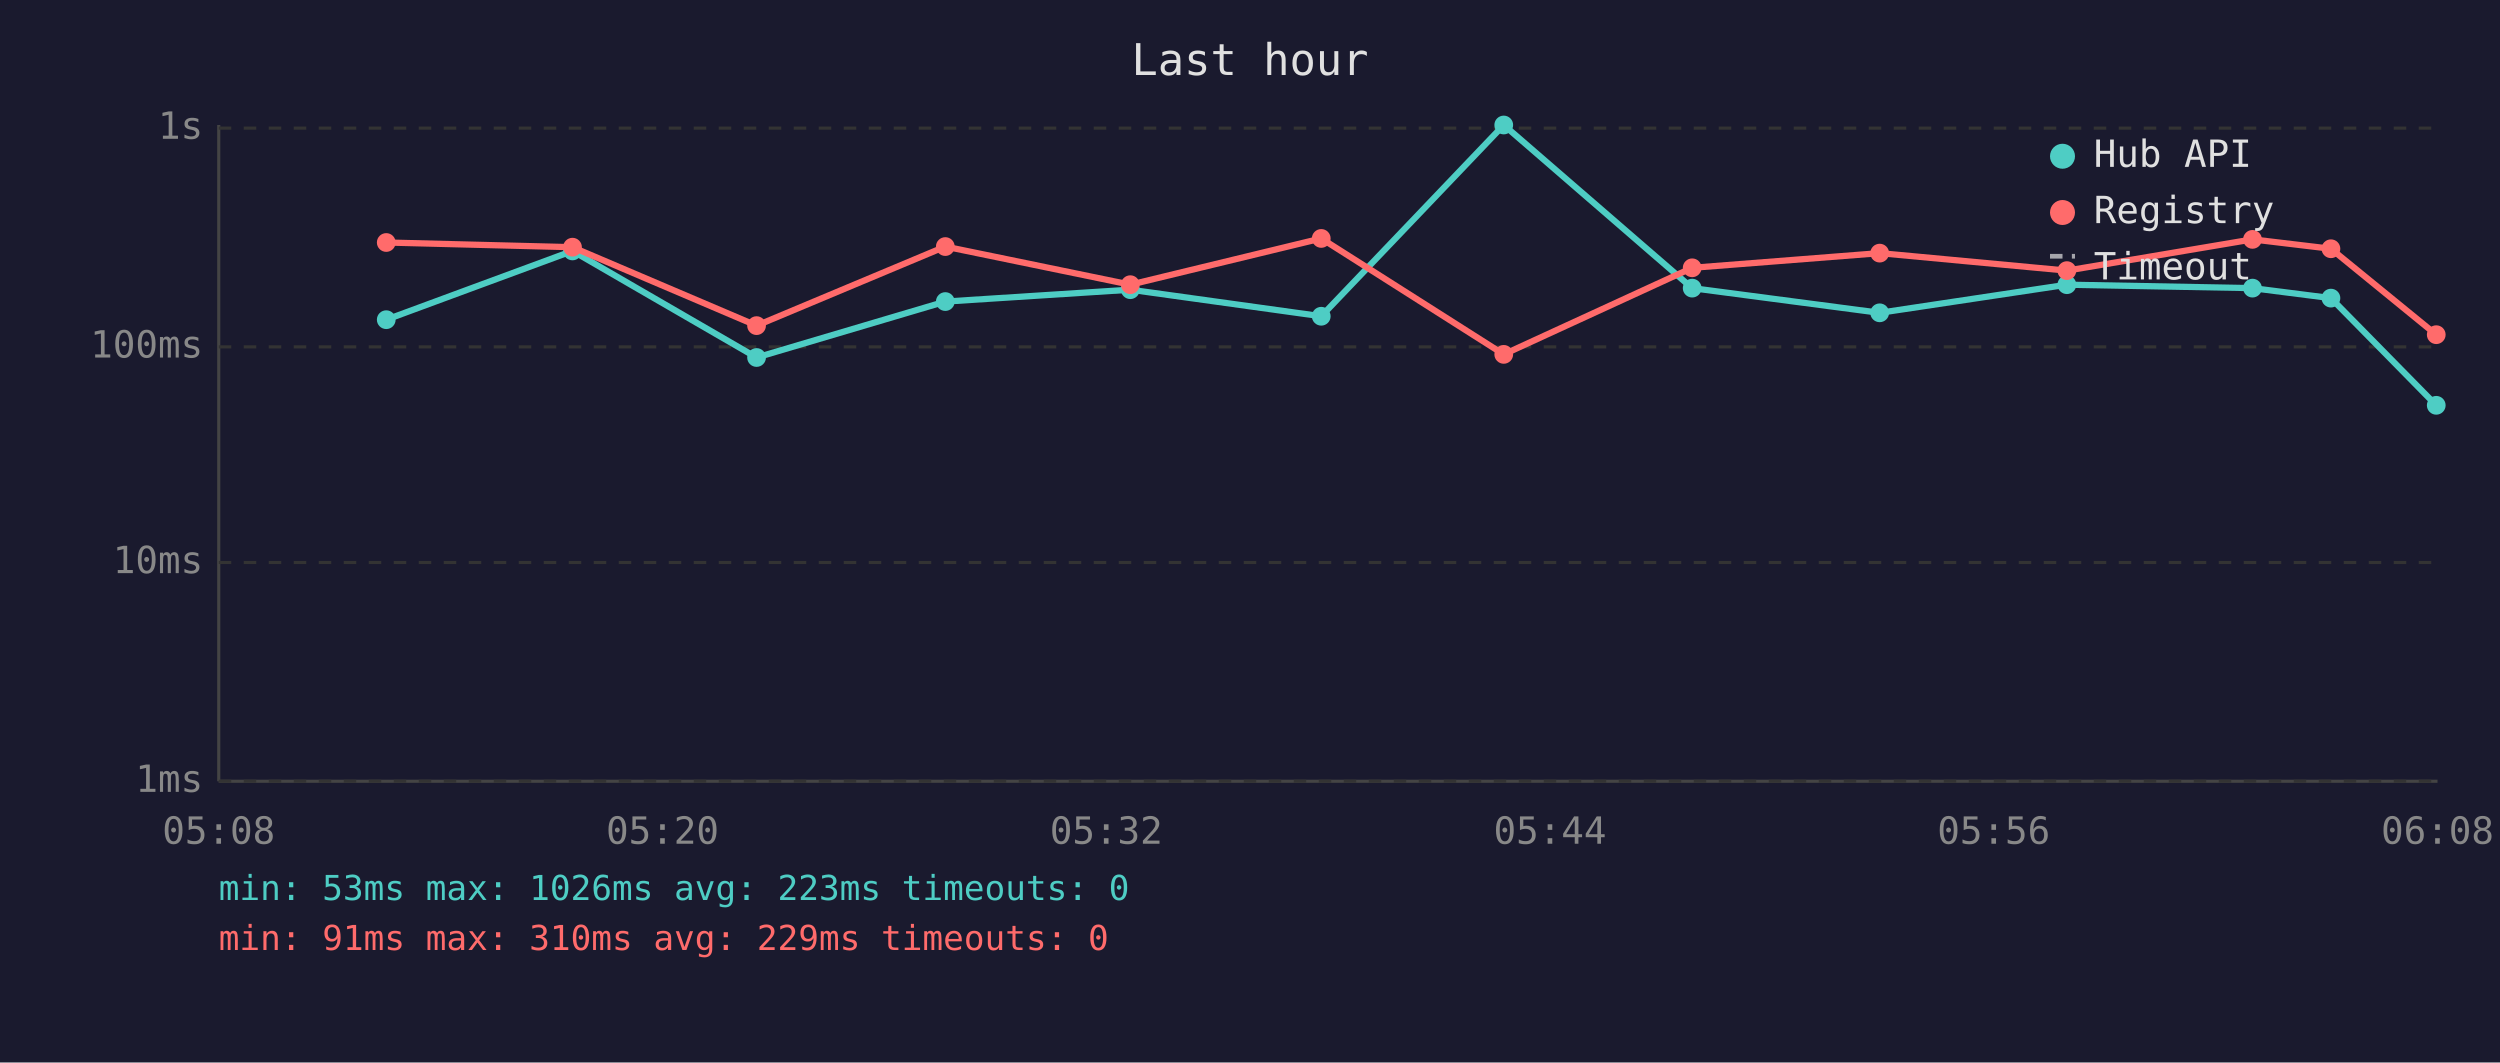
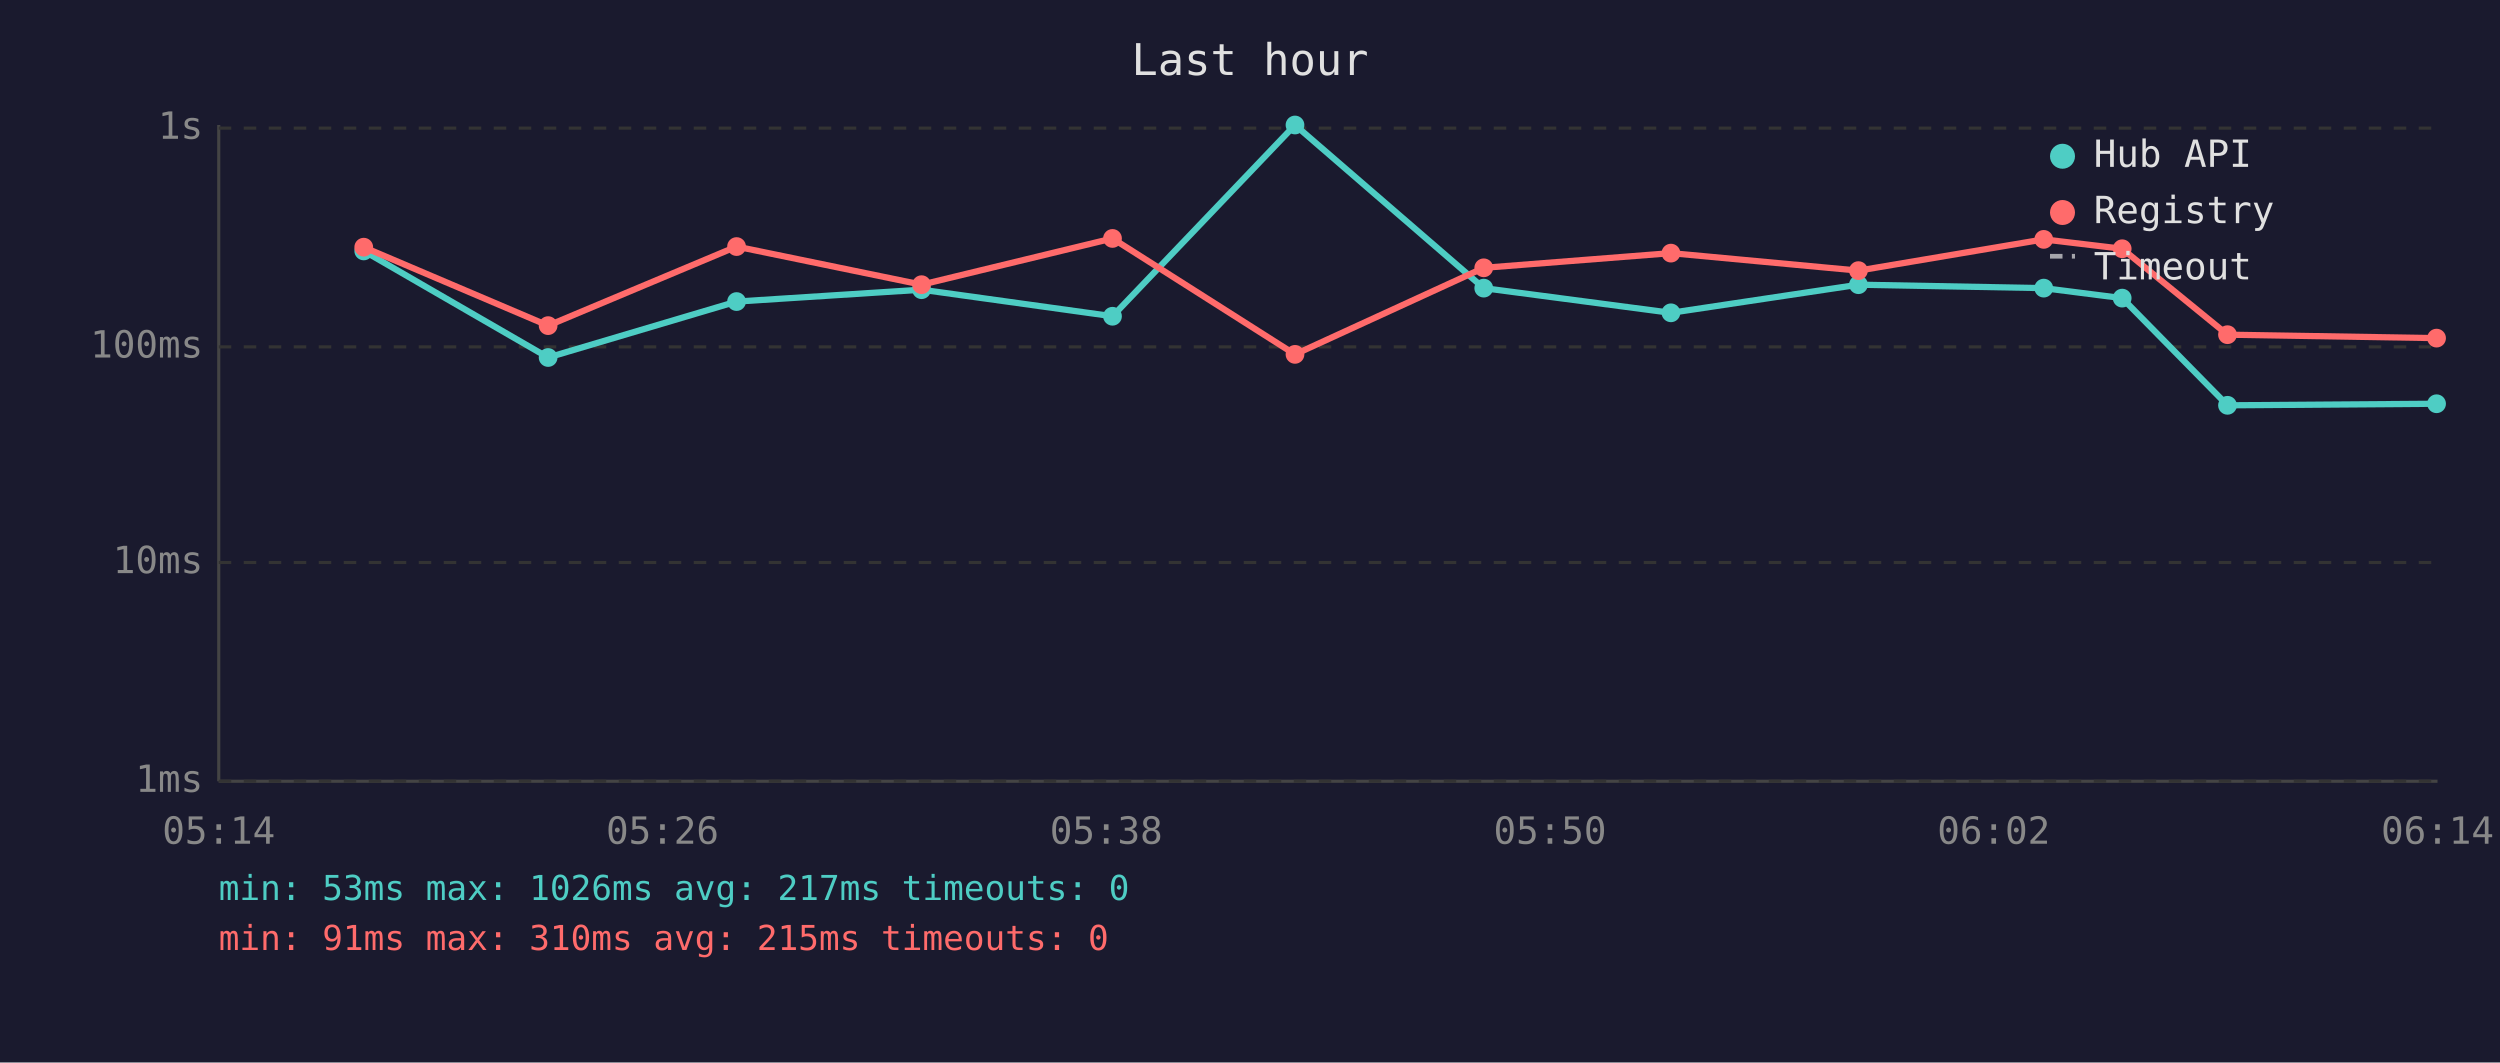
<svg xmlns="http://www.w3.org/2000/svg" viewBox="0 0 800 340" font-family="monospace" font-size="12">
  <rect width="800" height="340" fill="#1a1a2e" />
  <text x="400" y="24" fill="#e0e0e0" font-size="14" text-anchor="middle">Last hour</text>
  <line x1="70" y1="40" x2="70" y2="250" stroke="#444" stroke-width="1" />
  <line x1="70" y1="250" x2="780" y2="250" stroke="#444" stroke-width="1" />
  <line x1="70" y1="250" x2="780" y2="250" stroke="#333" stroke-width="1" stroke-dasharray="4" />
  <text x="65" y="250" fill="#888" text-anchor="end" dominant-baseline="middle">1ms</text>
  <line x1="70" y1="180" x2="780" y2="180" stroke="#333" stroke-width="1" stroke-dasharray="4" />
  <text x="65" y="180" fill="#888" text-anchor="end" dominant-baseline="middle">10ms</text>
  <line x1="70" y1="111" x2="780" y2="111" stroke="#333" stroke-width="1" stroke-dasharray="4" />
  <text x="65" y="111" fill="#888" text-anchor="end" dominant-baseline="middle">100ms</text>
  <line x1="70" y1="41" x2="780" y2="41" stroke="#333" stroke-width="1" stroke-dasharray="4" />
  <text x="65" y="41" fill="#888" text-anchor="end" dominant-baseline="middle">1s</text>
-   <text x="70" y="270" fill="#888" text-anchor="middle">05:08</text>
-   <text x="212" y="270" fill="#888" text-anchor="middle">05:20</text>
-   <text x="354" y="270" fill="#888" text-anchor="middle">05:32</text>
-   <text x="496" y="270" fill="#888" text-anchor="middle">05:44</text>
-   <text x="638" y="270" fill="#888" text-anchor="middle">05:56</text>
-   <text x="780" y="270" fill="#888" text-anchor="middle">06:08</text>
-   <polyline points="123.6,102.3 183.2,80.3 242.1,114.4 302.5,96.5 361.7,92.7 422.8,101.2 481.2,40.0 541.5,92.2 601.5,100.1 661.4,91.1 720.8,92.2 745.9,95.4 779.6,129.7" fill="none" stroke="#4ecdc4" stroke-width="2" opacity="1" />
-   <circle cx="123.6" cy="102.3" r="3" fill="#4ecdc4" />
-   <circle cx="183.2" cy="80.3" r="3" fill="#4ecdc4" />
-   <circle cx="242.1" cy="114.4" r="3" fill="#4ecdc4" />
-   <circle cx="302.5" cy="96.5" r="3" fill="#4ecdc4" />
-   <circle cx="361.7" cy="92.7" r="3" fill="#4ecdc4" />
-   <circle cx="422.8" cy="101.2" r="3" fill="#4ecdc4" />
-   <circle cx="481.2" cy="40.0" r="3" fill="#4ecdc4" />
-   <circle cx="541.5" cy="92.2" r="3" fill="#4ecdc4" />
-   <circle cx="601.5" cy="100.1" r="3" fill="#4ecdc4" />
-   <circle cx="661.4" cy="91.1" r="3" fill="#4ecdc4" />
-   <circle cx="720.8" cy="92.2" r="3" fill="#4ecdc4" />
-   <circle cx="745.9" cy="95.4" r="3" fill="#4ecdc4" />
-   <circle cx="779.6" cy="129.7" r="3" fill="#4ecdc4" />
-   <polyline points="123.6,77.6 183.2,79.1 242.1,104.2 302.5,78.9 361.7,91.1 422.8,76.3 481.2,113.4 541.5,85.7 601.5,81.0 661.4,86.6 720.8,76.6 745.9,79.6 779.6,107.1" fill="none" stroke="#ff6b6b" stroke-width="2" opacity="1" />
-   <circle cx="123.6" cy="77.6" r="3" fill="#ff6b6b" />
-   <circle cx="183.2" cy="79.1" r="3" fill="#ff6b6b" />
-   <circle cx="242.1" cy="104.2" r="3" fill="#ff6b6b" />
-   <circle cx="302.5" cy="78.9" r="3" fill="#ff6b6b" />
-   <circle cx="361.7" cy="91.1" r="3" fill="#ff6b6b" />
-   <circle cx="422.8" cy="76.3" r="3" fill="#ff6b6b" />
-   <circle cx="481.2" cy="113.4" r="3" fill="#ff6b6b" />
-   <circle cx="541.5" cy="85.7" r="3" fill="#ff6b6b" />
-   <circle cx="601.5" cy="81.0" r="3" fill="#ff6b6b" />
-   <circle cx="661.4" cy="86.6" r="3" fill="#ff6b6b" />
-   <circle cx="720.8" cy="76.6" r="3" fill="#ff6b6b" />
-   <circle cx="745.9" cy="79.6" r="3" fill="#ff6b6b" />
-   <circle cx="779.6" cy="107.1" r="3" fill="#ff6b6b" />
+   <text x="70" y="270" fill="#888" text-anchor="middle">05:14</text>
+   <text x="212" y="270" fill="#888" text-anchor="middle">05:26</text>
+   <text x="354" y="270" fill="#888" text-anchor="middle">05:38</text>
+   <text x="496" y="270" fill="#888" text-anchor="middle">05:50</text>
+   <text x="638" y="270" fill="#888" text-anchor="middle">06:02</text>
+   <text x="780" y="270" fill="#888" text-anchor="middle">06:14</text>
+   <polyline points="116.4,80.3 175.4,114.4 235.7,96.5 294.9,92.7 356.0,101.2 414.4,40.0 474.8,92.2 534.7,100.1 594.7,91.1 654.0,92.2 679.1,95.4 712.8,129.7 779.7,129.2" fill="none" stroke="#4ecdc4" stroke-width="2" opacity="1" />
+   <circle cx="116.4" cy="80.3" r="3" fill="#4ecdc4" />
+   <circle cx="175.4" cy="114.4" r="3" fill="#4ecdc4" />
+   <circle cx="235.7" cy="96.5" r="3" fill="#4ecdc4" />
+   <circle cx="294.9" cy="92.7" r="3" fill="#4ecdc4" />
+   <circle cx="356.0" cy="101.2" r="3" fill="#4ecdc4" />
+   <circle cx="414.4" cy="40.0" r="3" fill="#4ecdc4" />
+   <circle cx="474.8" cy="92.2" r="3" fill="#4ecdc4" />
+   <circle cx="534.7" cy="100.1" r="3" fill="#4ecdc4" />
+   <circle cx="594.7" cy="91.1" r="3" fill="#4ecdc4" />
+   <circle cx="654.0" cy="92.2" r="3" fill="#4ecdc4" />
+   <circle cx="679.1" cy="95.4" r="3" fill="#4ecdc4" />
+   <circle cx="712.8" cy="129.7" r="3" fill="#4ecdc4" />
+   <circle cx="779.7" cy="129.2" r="3" fill="#4ecdc4" />
+   <polyline points="116.4,79.1 175.4,104.2 235.7,78.9 294.9,91.1 356.0,76.3 414.4,113.4 474.8,85.7 534.7,81.0 594.7,86.6 654.0,76.6 679.1,79.6 712.8,107.1 779.7,108.2" fill="none" stroke="#ff6b6b" stroke-width="2" opacity="1" />
+   <circle cx="116.4" cy="79.1" r="3" fill="#ff6b6b" />
+   <circle cx="175.4" cy="104.2" r="3" fill="#ff6b6b" />
+   <circle cx="235.7" cy="78.9" r="3" fill="#ff6b6b" />
+   <circle cx="294.9" cy="91.1" r="3" fill="#ff6b6b" />
+   <circle cx="356.0" cy="76.3" r="3" fill="#ff6b6b" />
+   <circle cx="414.4" cy="113.4" r="3" fill="#ff6b6b" />
+   <circle cx="474.8" cy="85.7" r="3" fill="#ff6b6b" />
+   <circle cx="534.7" cy="81.0" r="3" fill="#ff6b6b" />
+   <circle cx="594.7" cy="86.6" r="3" fill="#ff6b6b" />
+   <circle cx="654.0" cy="76.6" r="3" fill="#ff6b6b" />
+   <circle cx="679.1" cy="79.6" r="3" fill="#ff6b6b" />
+   <circle cx="712.8" cy="107.1" r="3" fill="#ff6b6b" />
+   <circle cx="779.7" cy="108.2" r="3" fill="#ff6b6b" />
  <circle cx="660" cy="50" r="4" fill="#4ecdc4" />
  <text x="670" y="50" fill="#e0e0e0" dominant-baseline="middle">Hub API</text>
  <circle cx="660" cy="68" r="4" fill="#ff6b6b" />
  <text x="670" y="68" fill="#e0e0e0" dominant-baseline="middle">Registry</text>
  <line x1="656" y1="82" x2="664" y2="82" stroke="#e0e0e0" stroke-width="1.5" stroke-dasharray="4,3" opacity="0.7" />
  <text x="670" y="86" fill="#e0e0e0" dominant-baseline="middle">Timeout</text>
-   <text x="70" y="288" fill="#4ecdc4" font-size="11">min: 53ms  max: 1026ms  avg: 223ms  timeouts: 0</text>
-   <text x="70" y="304" fill="#ff6b6b" font-size="11">min: 91ms  max: 310ms  avg: 229ms  timeouts: 0</text>
+   <text x="70" y="288" fill="#4ecdc4" font-size="11">min: 53ms  max: 1026ms  avg: 217ms  timeouts: 0</text>
+   <text x="70" y="304" fill="#ff6b6b" font-size="11">min: 91ms  max: 310ms  avg: 215ms  timeouts: 0</text>
</svg>
